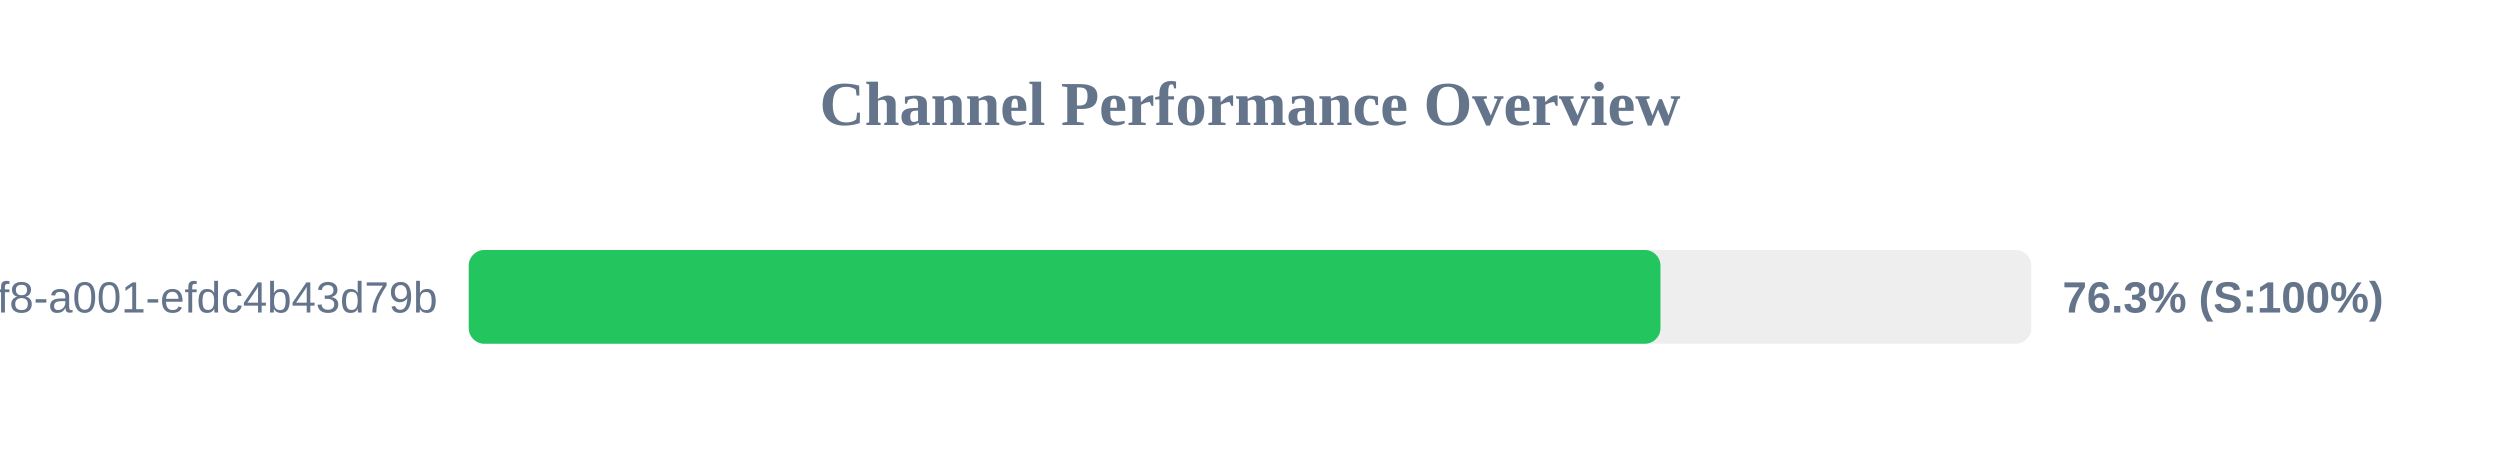
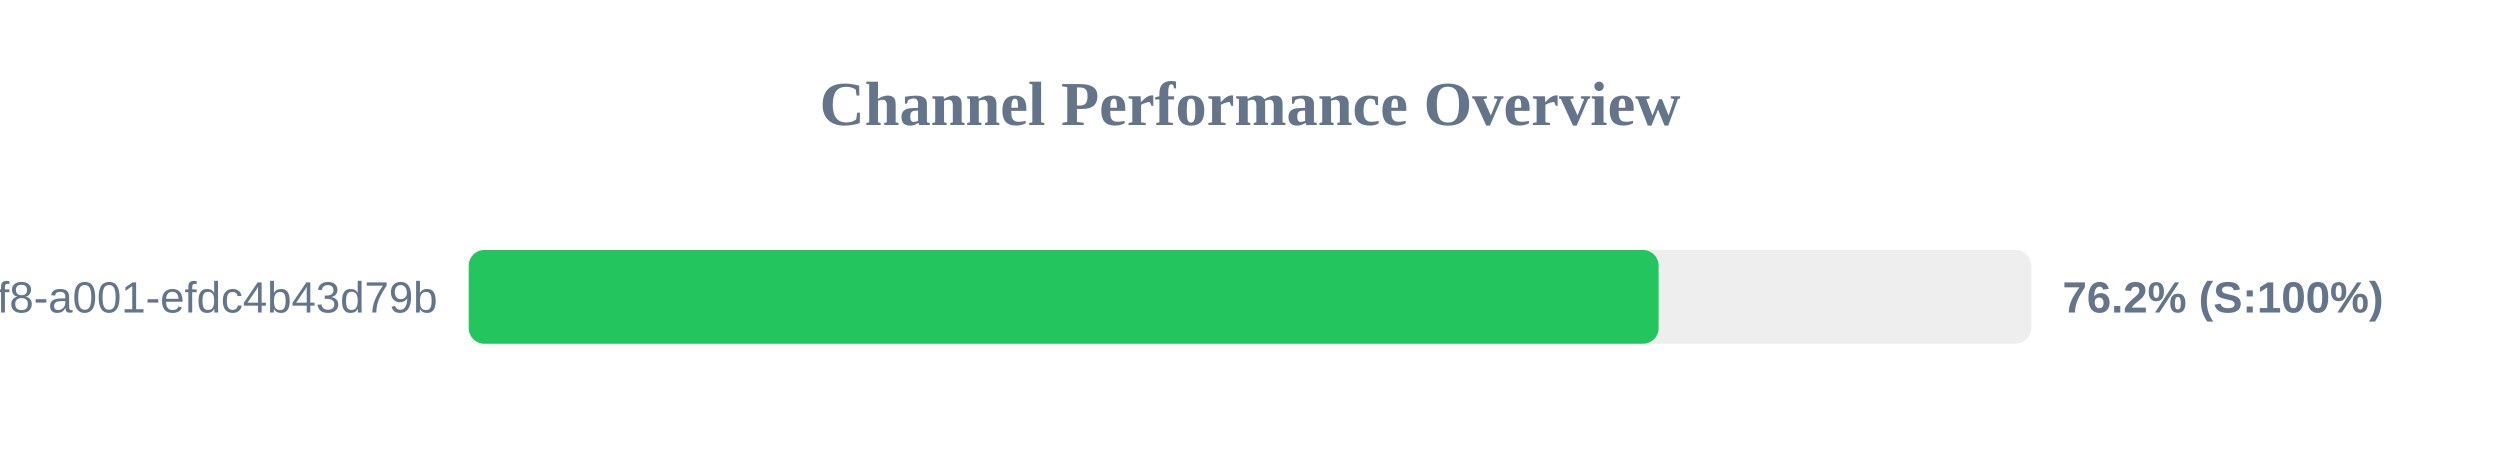
<svg xmlns="http://www.w3.org/2000/svg" width="800" height="150" version="1.1">
  <style>
        .row { font: 14px Arial; fill: #64748b; }
        .score { font: bold 14px Arial; fill: #64748b; }
    </style>
  <text x="400" y="40" text-anchor="middle" font-size="20px" font-weight="bold" fill="#64748b">Channel Performance Overview</text>
  <rect x="150" y="80" width="500" height="30" fill="#eee" rx="5" />
-   <rect x="150" y="80" width="381.35" height="30" fill="#22c55e" rx="5" />
+   <rect x="150" y="80" width="380.75" height="30" fill="#22c55e" rx="5" />
  <text x="140" y="100" text-anchor="end" class="row">?uuid=1fdb6b30-5371-4ff8-a001-efdc4b43d79b</text>
-   <text x="660" y="100" text-anchor="start" class="score">76.3% (S:100%)</text>
+   <text x="660" y="100" text-anchor="start" class="score">76.2% (S:100%)</text>
</svg>
